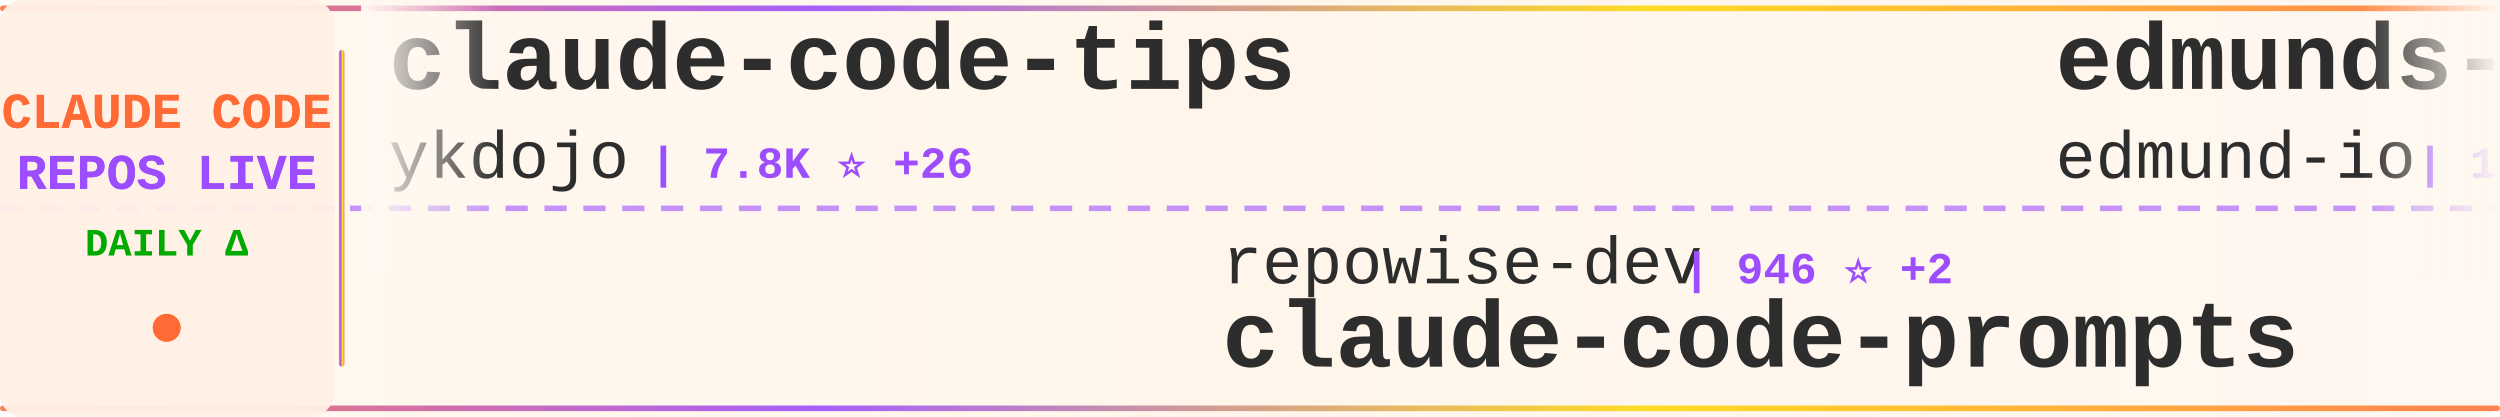
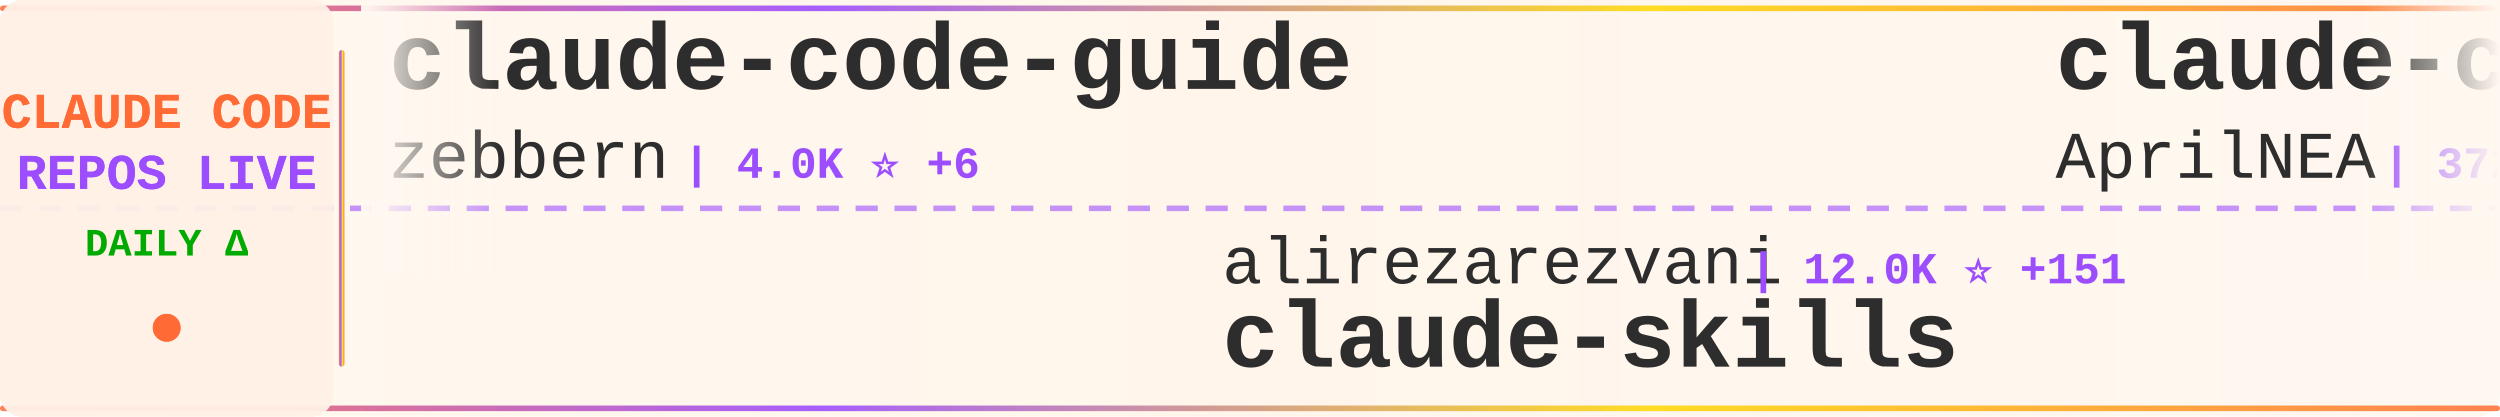
<svg xmlns="http://www.w3.org/2000/svg" width="900" height="150">
  <defs>
    <linearGradient id="tickerBg" x1="0%" y1="0%" x2="100%" y2="0%">
      <stop offset="0%" style="stop-color:#fff8f0;stop-opacity:0.98" />
      <stop offset="50%" style="stop-color:#fff5eb;stop-opacity:1" />
      <stop offset="100%" style="stop-color:#fff8f0;stop-opacity:0.98" />
    </linearGradient>
    <linearGradient id="borderGrad" x1="0%" y1="0%" x2="100%" y2="0%">
      <stop offset="0%" style="stop-color:#FF6B35;stop-opacity:0.85">
        <animate attributeName="stop-opacity" values="0.85;1;0.85" dur="2s" repeatCount="indefinite" />
      </stop>
      <stop offset="33%" style="stop-color:#9C4EFF;stop-opacity:0.9">
        <animate attributeName="stop-opacity" values="0.9;1;0.9" dur="2.2s" repeatCount="indefinite" />
      </stop>
      <stop offset="66%" style="stop-color:#FFD700;stop-opacity:0.85">
        <animate attributeName="stop-opacity" values="0.85;1;0.85" dur="1.8s" repeatCount="indefinite" />
      </stop>
      <stop offset="100%" style="stop-color:#FF6B35;stop-opacity:0.85">
        <animate attributeName="stop-opacity" values="0.85;1;0.85" dur="2s" repeatCount="indefinite" />
      </stop>
    </linearGradient>
    <filter id="textGlow">
      <feGaussianBlur stdDeviation="0.15" result="coloredBlur" />
      <feMerge>
        <feMergeNode in="coloredBlur" />
        <feMergeNode in="SourceGraphic" />
      </feMerge>
    </filter>
    <filter id="metricGlow">
      <feGaussianBlur stdDeviation="0.2" result="coloredBlur" />
      <feMerge>
        <feMergeNode in="coloredBlur" />
        <feMergeNode in="SourceGraphic" />
      </feMerge>
    </filter>
    <linearGradient id="leftFade" x1="0%" y1="0%" x2="100%" y2="0%">
      <stop offset="0%" style="stop-color:#fff8f0;stop-opacity:1" />
      <stop offset="100%" style="stop-color:#fff8f0;stop-opacity:0" />
    </linearGradient>
    <linearGradient id="rightFade" x1="0%" y1="0%" x2="100%" y2="0%">
      <stop offset="0%" style="stop-color:#fff8f0;stop-opacity:0" />
      <stop offset="100%" style="stop-color:#fff8f0;stop-opacity:1" />
    </linearGradient>
  </defs>
  <rect width="900" height="150" fill="url(#tickerBg)" rx="8" />
  <rect x="0" y="2" width="900" height="2" fill="url(#borderGrad)" rx="1" />
  <rect x="0" y="146" width="900" height="2" fill="url(#borderGrad)" rx="1" />
  <line x1="0" y1="75" x2="900" y2="75" stroke="#9C4EFF" stroke-width="2" stroke-dasharray="8 6" opacity="0.6" />
  <rect x="0" y="0" width="120" height="150" fill="#fff0e6" opacity="0.95" rx="8" />
  <text x="60" y="46" font-family="'Courier New', monospace" font-size="18" font-weight="bold" fill="#FF6B35" text-anchor="middle" filter="url(#textGlow)">
    CLAUDE CODE
  </text>
  <text x="60" y="68" font-family="'Courier New', monospace" font-size="18" font-weight="bold" fill="#9C4EFF" text-anchor="middle" filter="url(#textGlow)">
    REPOS LIVE
  </text>
  <text x="60" y="92" font-family="'Courier New', monospace" font-size="14" font-weight="bold" fill="#00aa00" text-anchor="middle">
    DAILY Δ
  </text>
  <circle cx="60" cy="118" r="5" fill="#FF6B35" filter="url(#metricGlow)">
    <animate attributeName="r" values="4;6;4" dur="1.5s" repeatCount="indefinite" />
    <animate attributeName="opacity" values="0.6;1;0.6" dur="1.5s" repeatCount="indefinite" />
  </circle>
  <rect x="122" y="18" width="2" height="114" fill="url(#borderGrad)" rx="1" />
  <clipPath id="tickerClip">
    <rect x="130" y="0" width="770" height="150" />
  </clipPath>
  <g clip-path="url(#tickerClip)">
    <g id="tickerItems">
      <animateTransform attributeName="transform" attributeType="XML" type="translate" from="0 0" to="-3000 0" dur="54s" repeatCount="indefinite" />
      <g transform="translate(0, 0)">
-         <text x="140" y="32" font-family="'Courier New', monospace" font-size="34" font-weight="bold" fill="#2d2d2d">claude-code-tips</text>
-         <text x="140" y="64" font-family="'Courier New', monospace" font-size="24" font-weight="normal" fill="#2d2d2d" opacity="1.0">ykdojo</text>
-         <text x="234" y="64" font-family="'Courier New', monospace" font-size="16" font-weight="bold" fill="#9C4EFF"> | 7.8K ⭐ +26</text>
+         <text x="140" y="32" font-family="'Courier New', monospace" font-size="34" font-weight="bold" fill="#2d2d2d">claude-code-guide</text>
+         <text x="140" y="64" font-family="'Courier New', monospace" font-size="24" font-weight="normal" fill="#2d2d2d" opacity="1.0">zebbern</text>
+         <text x="246" y="64" font-family="'Courier New', monospace" font-size="16" font-weight="bold" fill="#9C4EFF"> | 4.0K ⭐ +6</text>
      </g>
      <g transform="translate(300, 0)">
-         <text x="140" y="102" font-family="'Courier New', monospace" font-size="24" font-weight="normal" fill="#2d2d2d" opacity="1.0">repowise-dev</text>
-         <text x="306" y="102" font-family="'Courier New', monospace" font-size="16" font-weight="bold" fill="#9C4EFF"> | 946 ⭐ +2</text>
-         <text x="140" y="132" font-family="'Courier New', monospace" font-size="34" font-weight="bold" fill="#2d2d2d">claude-code-prompts</text>
+         <text x="140" y="102" font-family="'Courier New', monospace" font-size="24" font-weight="normal" fill="#2d2d2d" opacity="1.0">alirezarezvani</text>
+         <text x="330" y="102" font-family="'Courier New', monospace" font-size="16" font-weight="bold" fill="#9C4EFF"> | 12.0K ⭐ +151</text>
+         <text x="140" y="132" font-family="'Courier New', monospace" font-size="34" font-weight="bold" fill="#2d2d2d">claude-skills</text>
      </g>
      <g transform="translate(600, 0)">
-         <text x="140" y="32" font-family="'Courier New', monospace" font-size="34" font-weight="bold" fill="#2d2d2d">edmunds-claude-code</text>
-         <text x="140" y="64" font-family="'Courier New', monospace" font-size="24" font-weight="normal" fill="#2d2d2d" opacity="1.0">edmund-io</text>
-         <text x="270" y="64" font-family="'Courier New', monospace" font-size="16" font-weight="bold" fill="#9C4EFF"> | 1.4K ⭐ +1</text>
+         <text x="140" y="32" font-family="'Courier New', monospace" font-size="34" font-weight="bold" fill="#2d2d2d">claude-code-source</text>
+         <text x="140" y="64" font-family="'Courier New', monospace" font-size="24" font-weight="normal" fill="#2d2d2d" opacity="1.0">AprilNEA</text>
+         <text x="258" y="64" font-family="'Courier New', monospace" font-size="16" font-weight="bold" fill="#9C4EFF"> | 372 ⭐</text>
      </g>
      <g transform="translate(900, 0)">
-         <text x="140" y="102" font-family="'Courier New', monospace" font-size="24" font-weight="normal" fill="#2d2d2d" opacity="1.0">eyaltoledano</text>
-         <text x="306" y="102" font-family="'Courier New', monospace" font-size="16" font-weight="bold" fill="#9C4EFF"> | 26.6K ⭐ +10</text>
-         <text x="140" y="132" font-family="'Courier New', monospace" font-size="34" font-weight="bold" fill="#2d2d2d">claude-task-master</text>
+         <text x="140" y="102" font-family="'Courier New', monospace" font-size="24" font-weight="normal" fill="#2d2d2d" opacity="1.0">liuup</text>
+         <text x="222" y="102" font-family="'Courier New', monospace" font-size="16" font-weight="bold" fill="#9C4EFF"> | 1.8K ⭐ +33</text>
+         <text x="140" y="132" font-family="'Courier New', monospace" font-size="34" font-weight="bold" fill="#2d2d2d">claude-code-analysis</text>
      </g>
      <g transform="translate(1200, 0)">
-         <text x="140" y="32" font-family="'Courier New', monospace" font-size="34" font-weight="bold" fill="#2d2d2d">claude-code-pm-course</text>
-         <text x="140" y="64" font-family="'Courier New', monospace" font-size="24" font-weight="normal" fill="#2d2d2d" opacity="1.0">carlvellotti</text>
-         <text x="306" y="64" font-family="'Courier New', monospace" font-size="16" font-weight="bold" fill="#9C4EFF"> | 1.9K ⭐ +3</text>
+         <text x="140" y="32" font-family="'Courier New', monospace" font-size="34" font-weight="bold" fill="#2d2d2d">claude-code-source-build</text>
+         <text x="140" y="64" font-family="'Courier New', monospace" font-size="24" font-weight="normal" fill="#2d2d2d" opacity="1.0">andrew-kramer-inno</text>
+         <text x="378" y="64" font-family="'Courier New', monospace" font-size="16" font-weight="bold" fill="#9C4EFF"> | 575 ⭐ +1</text>
      </g>
      <g transform="translate(1500, 0)">
-         <text x="140" y="102" font-family="'Courier New', monospace" font-size="24" font-weight="normal" fill="#2d2d2d" opacity="1.0">shanraisshan</text>
-         <text x="306" y="102" font-family="'Courier New', monospace" font-size="16" font-weight="bold" fill="#9C4EFF"> | 46.7K ⭐ +379</text>
-         <text x="140" y="132" font-family="'Courier New', monospace" font-size="34" font-weight="bold" fill="#2d2d2d">claude-code-best-practic...</text>
+         <text x="140" y="102" font-family="'Courier New', monospace" font-size="24" font-weight="normal" fill="#2d2d2d" opacity="1.0">musistudio</text>
+         <text x="282" y="102" font-family="'Courier New', monospace" font-size="16" font-weight="bold" fill="#9C4EFF"> | 32.6K ⭐ +61</text>
+         <text x="140" y="132" font-family="'Courier New', monospace" font-size="34" font-weight="bold" fill="#2d2d2d">claude-code-router</text>
      </g>
      <g transform="translate(1800, 0)">
-         <text x="140" y="32" font-family="'Courier New', monospace" font-size="34" font-weight="bold" fill="#2d2d2d">claude-code-templates</text>
-         <text x="140" y="64" font-family="'Courier New', monospace" font-size="24" font-weight="normal" fill="#2d2d2d" opacity="1.0">davila7</text>
-         <text x="246" y="64" font-family="'Courier New', monospace" font-size="16" font-weight="bold" fill="#9C4EFF"> | 24.8K ⭐ +43</text>
+         <text x="140" y="32" font-family="'Courier New', monospace" font-size="34" font-weight="bold" fill="#2d2d2d">awesome-claude-code-suba...</text>
+         <text x="140" y="64" font-family="'Courier New', monospace" font-size="24" font-weight="normal" fill="#2d2d2d" opacity="1.0">VoltAgent</text>
+         <text x="270" y="64" font-family="'Courier New', monospace" font-size="16" font-weight="bold" fill="#9C4EFF"> | 17.8K ⭐ +83</text>
      </g>
      <g transform="translate(2100, 0)">
-         <text x="140" y="102" font-family="'Courier New', monospace" font-size="24" font-weight="normal" fill="#2d2d2d" opacity="1.0">guanshan</text>
-         <text x="258" y="102" font-family="'Courier New', monospace" font-size="16" font-weight="bold" fill="#9C4EFF"> | 55 ⭐</text>
-         <text x="140" y="132" font-family="'Courier New', monospace" font-size="34" font-weight="bold" fill="#2d2d2d">ClaudeCode</text>
+         <text x="140" y="102" font-family="'Courier New', monospace" font-size="24" font-weight="normal" fill="#2d2d2d" opacity="1.0">KimYx0207</text>
+         <text x="270" y="102" font-family="'Courier New', monospace" font-size="16" font-weight="bold" fill="#9C4EFF"> | 3.4K ⭐ +26</text>
+         <text x="140" y="132" font-family="'Courier New', monospace" font-size="34" font-weight="bold" fill="#2d2d2d">Claude-Code-x-OpenClaw-G...</text>
      </g>
      <g transform="translate(2400, 0)">
-         <text x="140" y="32" font-family="'Courier New', monospace" font-size="34" font-weight="bold" fill="#2d2d2d">claude-code-proxy</text>
-         <text x="140" y="64" font-family="'Courier New', monospace" font-size="24" font-weight="normal" fill="#2d2d2d" opacity="1.0">fuergaosi233</text>
-         <text x="306" y="64" font-family="'Courier New', monospace" font-size="16" font-weight="bold" fill="#9C4EFF"> | 2.5K ⭐ +12</text>
+         <text x="140" y="32" font-family="'Courier New', monospace" font-size="34" font-weight="bold" fill="#2d2d2d">sc-claude-code-files</text>
+         <text x="140" y="64" font-family="'Courier New', monospace" font-size="24" font-weight="normal" fill="#2d2d2d" opacity="1.0">https-deeplearning-ai</text>
+         <text x="414" y="64" font-family="'Courier New', monospace" font-size="16" font-weight="bold" fill="#9C4EFF"> | 490 ⭐ +1</text>
      </g>
      <g transform="translate(2700, 0)">
-         <text x="140" y="102" font-family="'Courier New', monospace" font-size="24" font-weight="normal" fill="#2d2d2d" opacity="1.0">anthropics</text>
-         <text x="282" y="102" font-family="'Courier New', monospace" font-size="16" font-weight="bold" fill="#9C4EFF"> | 7.2K ⭐ +16</text>
-         <text x="140" y="132" font-family="'Courier New', monospace" font-size="34" font-weight="bold" fill="#2d2d2d">claude-code-action</text>
+         <text x="140" y="102" font-family="'Courier New', monospace" font-size="24" font-weight="normal" fill="#2d2d2d" opacity="1.0">davila7</text>
+         <text x="246" y="102" font-family="'Courier New', monospace" font-size="16" font-weight="bold" fill="#9C4EFF"> | 24.8K ⭐ +45</text>
+         <text x="140" y="132" font-family="'Courier New', monospace" font-size="34" font-weight="bold" fill="#2d2d2d">claude-code-templates</text>
      </g>
      <g transform="translate(3000, 0)">
-         <text x="140" y="32" font-family="'Courier New', monospace" font-size="34" font-weight="bold" fill="#2d2d2d">claude-code-tips</text>
-         <text x="140" y="64" font-family="'Courier New', monospace" font-size="24" font-weight="normal" fill="#2d2d2d" opacity="1.0">ykdojo</text>
-         <text x="234" y="64" font-family="'Courier New', monospace" font-size="16" font-weight="bold" fill="#9C4EFF"> | 7.8K ⭐ +26</text>
+         <text x="140" y="32" font-family="'Courier New', monospace" font-size="34" font-weight="bold" fill="#2d2d2d">claude-code-guide</text>
+         <text x="140" y="64" font-family="'Courier New', monospace" font-size="24" font-weight="normal" fill="#2d2d2d" opacity="1.0">zebbern</text>
+         <text x="246" y="64" font-family="'Courier New', monospace" font-size="16" font-weight="bold" fill="#9C4EFF"> | 4.0K ⭐ +6</text>
      </g>
      <g transform="translate(3300, 0)">
-         <text x="140" y="102" font-family="'Courier New', monospace" font-size="24" font-weight="normal" fill="#2d2d2d" opacity="1.0">repowise-dev</text>
-         <text x="306" y="102" font-family="'Courier New', monospace" font-size="16" font-weight="bold" fill="#9C4EFF"> | 946 ⭐ +2</text>
-         <text x="140" y="132" font-family="'Courier New', monospace" font-size="34" font-weight="bold" fill="#2d2d2d">claude-code-prompts</text>
+         <text x="140" y="102" font-family="'Courier New', monospace" font-size="24" font-weight="normal" fill="#2d2d2d" opacity="1.0">alirezarezvani</text>
+         <text x="330" y="102" font-family="'Courier New', monospace" font-size="16" font-weight="bold" fill="#9C4EFF"> | 12.0K ⭐ +151</text>
+         <text x="140" y="132" font-family="'Courier New', monospace" font-size="34" font-weight="bold" fill="#2d2d2d">claude-skills</text>
      </g>
      <g transform="translate(3600, 0)">
-         <text x="140" y="32" font-family="'Courier New', monospace" font-size="34" font-weight="bold" fill="#2d2d2d">edmunds-claude-code</text>
-         <text x="140" y="64" font-family="'Courier New', monospace" font-size="24" font-weight="normal" fill="#2d2d2d" opacity="1.0">edmund-io</text>
-         <text x="270" y="64" font-family="'Courier New', monospace" font-size="16" font-weight="bold" fill="#9C4EFF"> | 1.4K ⭐ +1</text>
+         <text x="140" y="32" font-family="'Courier New', monospace" font-size="34" font-weight="bold" fill="#2d2d2d">claude-code-source</text>
+         <text x="140" y="64" font-family="'Courier New', monospace" font-size="24" font-weight="normal" fill="#2d2d2d" opacity="1.0">AprilNEA</text>
+         <text x="258" y="64" font-family="'Courier New', monospace" font-size="16" font-weight="bold" fill="#9C4EFF"> | 372 ⭐</text>
      </g>
      <g transform="translate(3900, 0)">
-         <text x="140" y="102" font-family="'Courier New', monospace" font-size="24" font-weight="normal" fill="#2d2d2d" opacity="1.0">eyaltoledano</text>
-         <text x="306" y="102" font-family="'Courier New', monospace" font-size="16" font-weight="bold" fill="#9C4EFF"> | 26.6K ⭐ +10</text>
-         <text x="140" y="132" font-family="'Courier New', monospace" font-size="34" font-weight="bold" fill="#2d2d2d">claude-task-master</text>
+         <text x="140" y="102" font-family="'Courier New', monospace" font-size="24" font-weight="normal" fill="#2d2d2d" opacity="1.0">liuup</text>
+         <text x="222" y="102" font-family="'Courier New', monospace" font-size="16" font-weight="bold" fill="#9C4EFF"> | 1.8K ⭐ +33</text>
+         <text x="140" y="132" font-family="'Courier New', monospace" font-size="34" font-weight="bold" fill="#2d2d2d">claude-code-analysis</text>
      </g>
    </g>
  </g>
  <rect x="130" y="0" width="50" height="100" fill="url(#leftFade)" />
  <rect x="850" y="0" width="50" height="100" fill="url(#rightFade)" />
</svg>
